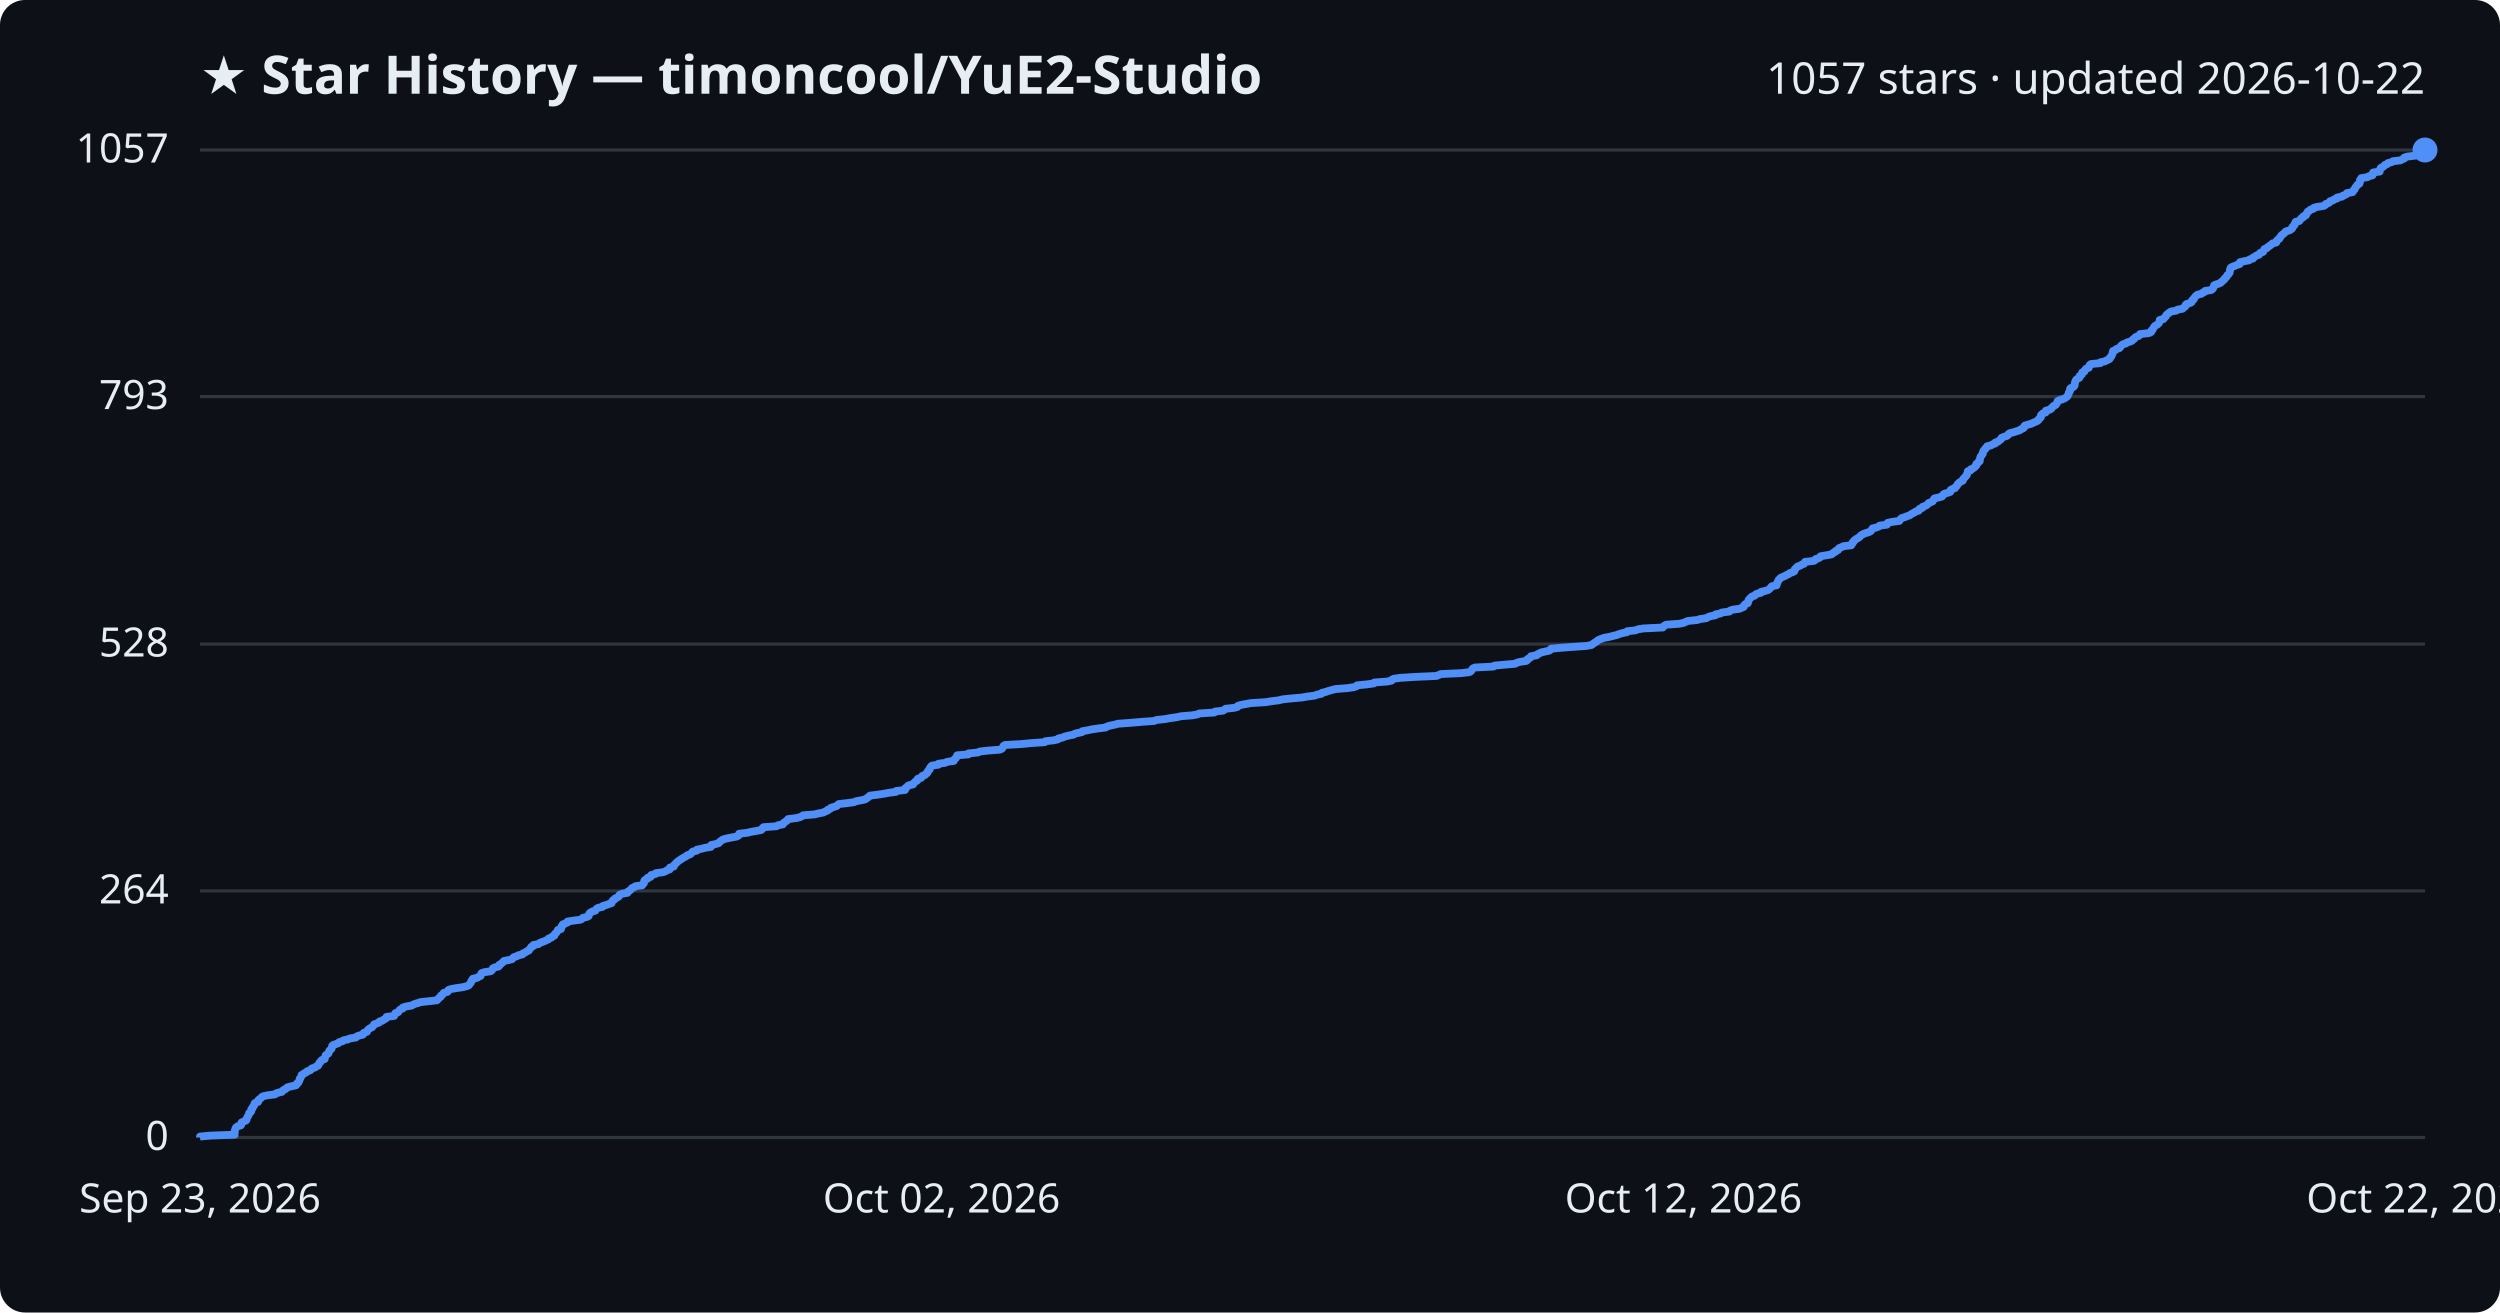
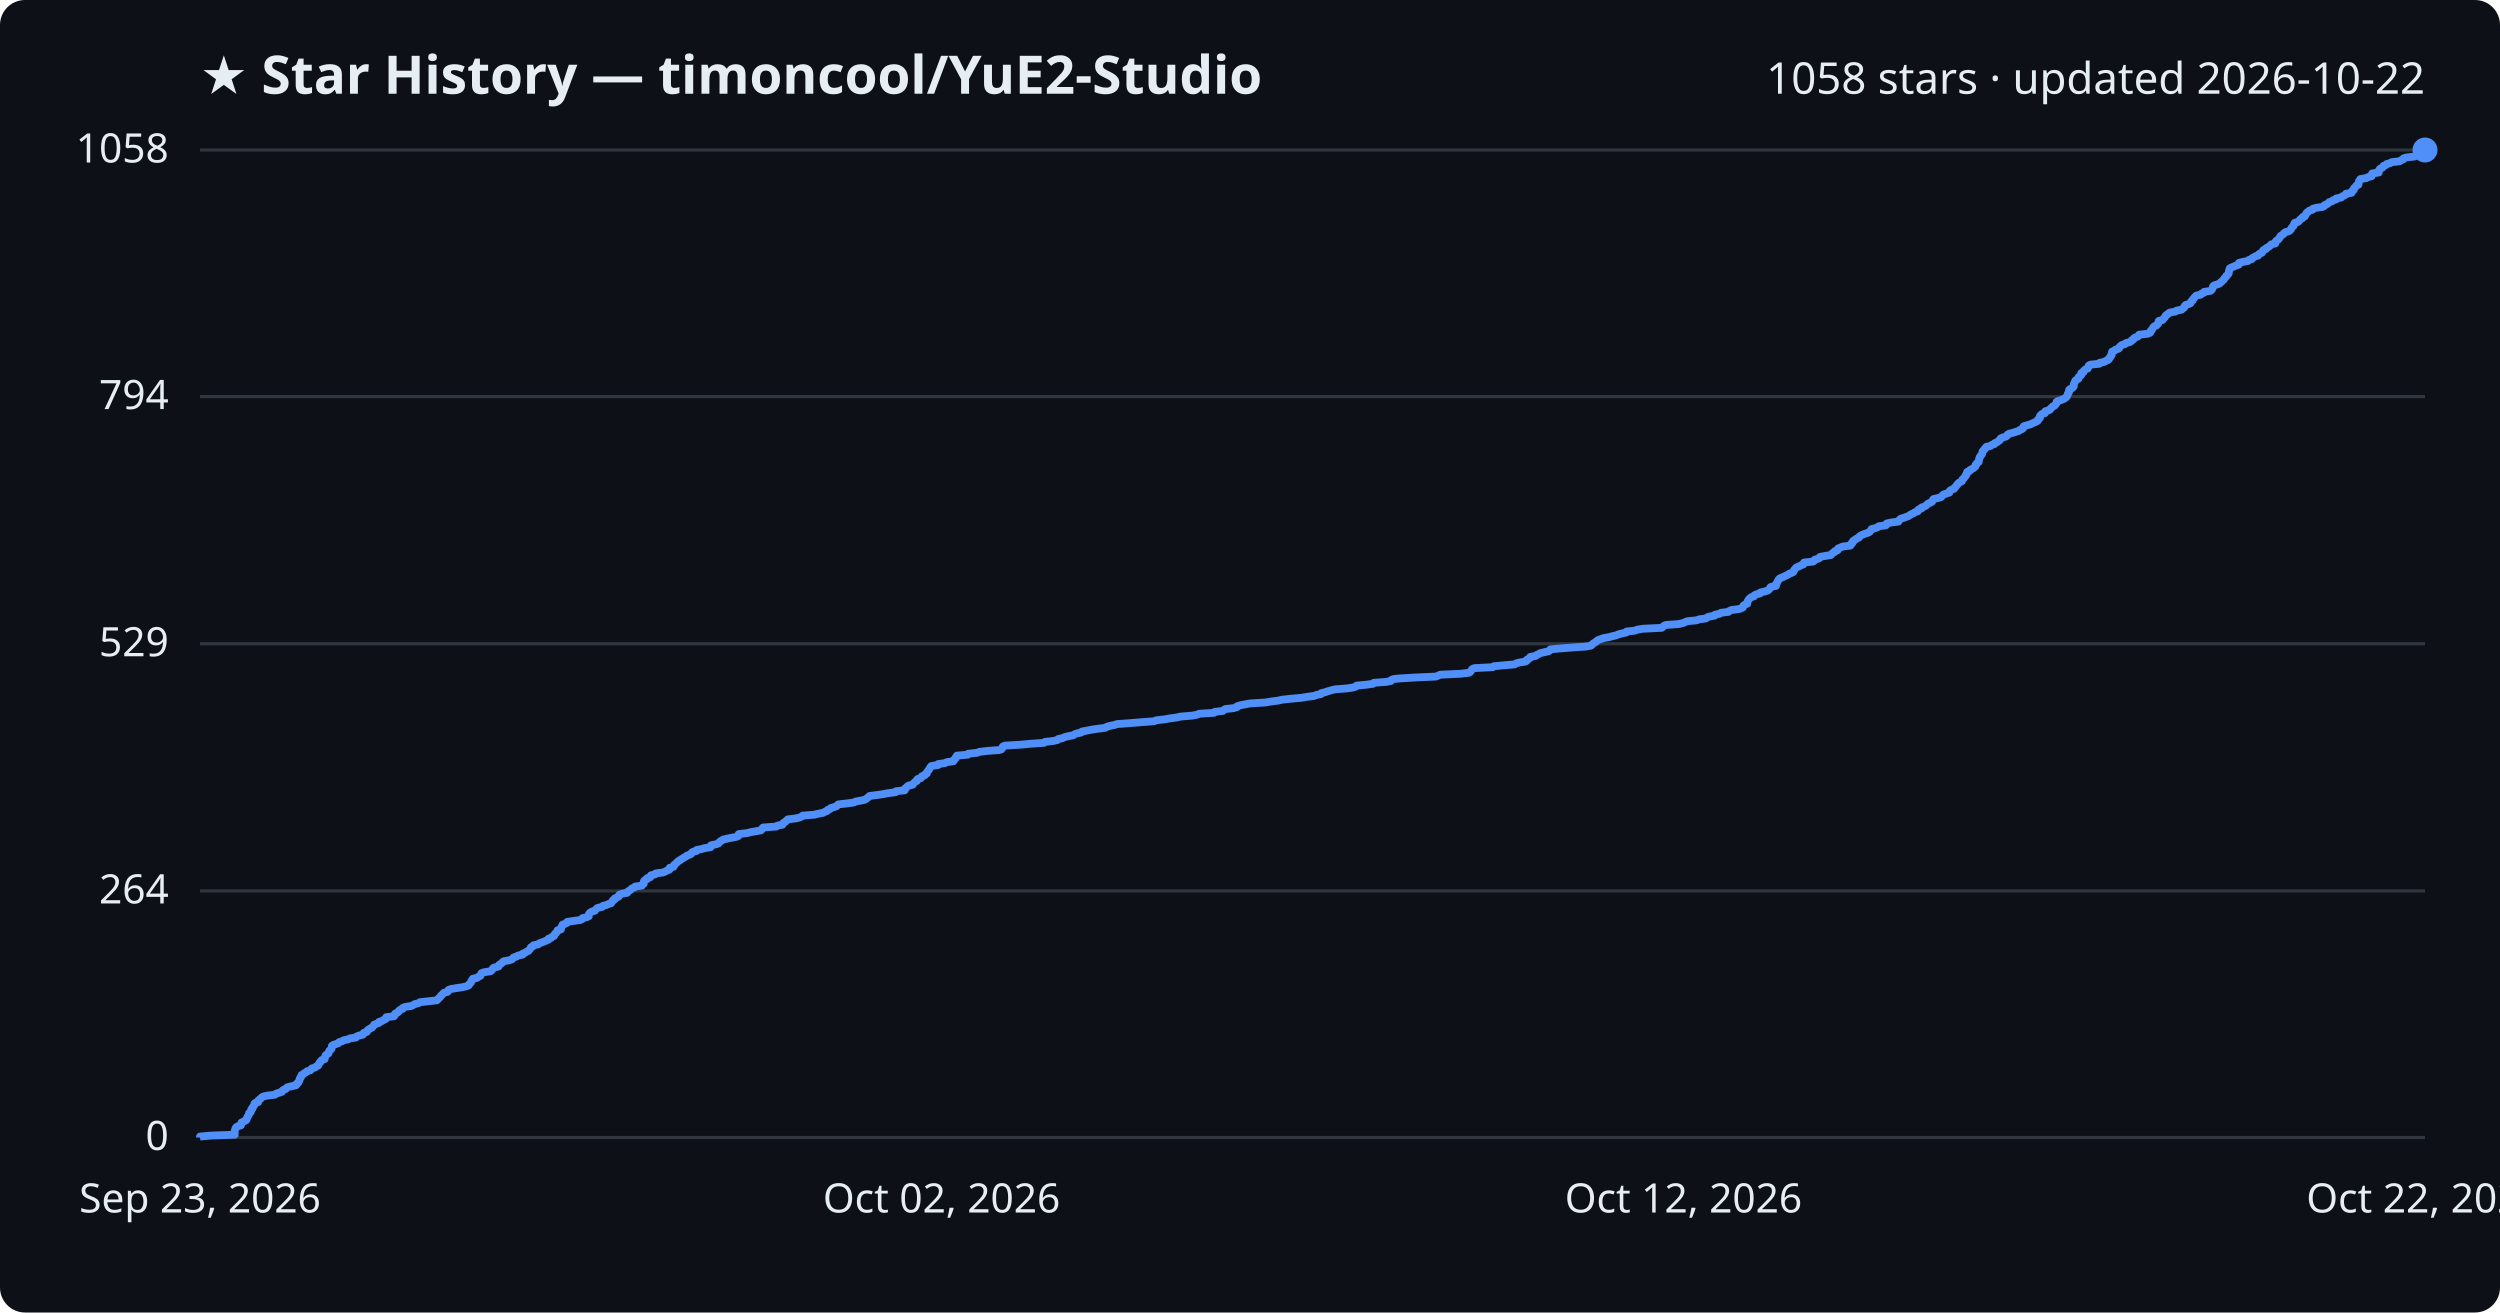
<svg xmlns="http://www.w3.org/2000/svg" viewBox="0 0 800 420" font-family="Segoe UI, sans-serif">
  <rect width="800" height="420" fill="#0d1117" rx="8" />
  <text x="64" y="30" fill="#e6edf3" font-size="17" font-weight="700">★ Star History — timoncool/YuE2-Studio</text>
-   <text x="776" y="30" fill="#e6edf3" font-size="14" text-anchor="end">1057 stars · updated 2026-10-22</text>
+   <text x="776" y="30" fill="#e6edf3" font-size="14" text-anchor="end">1058 stars · updated 2026-10-22</text>
  <line x1="64" y1="364.0" x2="776" y2="364.0" stroke="#30363d" stroke-width="1" />
  <text x="54" y="368.0" fill="#e6edf3" font-size="13" text-anchor="end">0</text>
  <line x1="64" y1="285.1" x2="776" y2="285.1" stroke="#30363d" stroke-width="1" />
  <text x="54" y="289.1" fill="#e6edf3" font-size="13" text-anchor="end">264</text>
-   <line x1="64" y1="206.1" x2="776" y2="206.1" stroke="#30363d" stroke-width="1" />
-   <text x="54" y="210.1" fill="#e6edf3" font-size="13" text-anchor="end">528</text>
+   <line x1="64" y1="206.0" x2="776" y2="206.0" stroke="#30363d" stroke-width="1" />
+   <text x="54" y="210.0" fill="#e6edf3" font-size="13" text-anchor="end">529</text>
  <line x1="64" y1="126.9" x2="776" y2="126.9" stroke="#30363d" stroke-width="1" />
-   <text x="54" y="130.9" fill="#e6edf3" font-size="13" text-anchor="end">793</text>
+   <text x="54" y="130.9" fill="#e6edf3" font-size="13" text-anchor="end">794</text>
  <line x1="64" y1="48.0" x2="776" y2="48.0" stroke="#30363d" stroke-width="1" />
-   <text x="54" y="52.0" fill="#e6edf3" font-size="13" text-anchor="end">1057</text>
-   <path d="M64.0,364.0 L64.0,363.7 L67.2,363.4 L75.1,363.1 L75.1,362.8 L75.1,362.5 L75.1,362.2 L75.1,361.9 L75.2,361.6 L75.3,361.3 L75.4,361.0 L75.6,360.7 L76.1,360.4 L77.1,360.1 L77.2,359.8 L77.2,359.5 L77.3,359.2 L77.9,358.9 L78.7,358.6 L78.9,358.3 L78.9,358.0 L79.1,357.7 L79.2,357.4 L79.4,357.1 L79.6,356.8 L79.7,356.5 L79.7,356.2 L80.2,355.9 L80.4,355.6 L80.4,355.3 L80.4,355.0 L80.8,354.7 L80.8,354.4 L81.0,354.1 L81.3,353.8 L81.4,353.5 L81.4,353.2 L81.7,352.9 L82.6,352.6 L82.7,352.3 L82.7,352.0 L83.1,351.7 L83.5,351.4 L83.7,351.1 L84.2,350.8 L85.6,350.5 L88.0,350.2 L88.3,349.9 L89.2,349.6 L90.2,349.4 L90.4,349.1 L90.7,348.8 L91.4,348.5 L91.6,348.2 L92.1,347.9 L93.3,347.6 L94.7,347.3 L95.0,347.0 L95.0,346.7 L95.5,346.4 L95.6,346.1 L95.8,345.8 L95.9,345.5 L95.9,345.2 L96.2,344.9 L96.3,344.6 L96.5,344.3 L96.5,344.0 L97.1,343.7 L97.4,343.4 L98.1,343.1 L98.3,342.8 L99.3,342.5 L99.5,342.2 L99.8,341.9 L100.8,341.6 L101.1,341.3 L101.8,341.0 L101.9,340.7 L102.1,340.4 L102.2,340.1 L102.6,339.8 L102.7,339.5 L103.0,339.2 L103.9,338.9 L103.9,338.6 L104.0,338.3 L104.2,338.0 L104.2,337.7 L104.6,337.4 L105.1,337.1 L105.2,336.8 L105.3,336.5 L105.4,336.2 L105.8,335.9 L106.1,335.6 L106.2,335.3 L106.2,335.0 L106.3,334.7 L106.6,334.4 L107.5,334.1 L108.3,333.8 L108.5,333.5 L109.6,333.2 L109.9,332.9 L111.4,332.6 L111.9,332.3 L113.9,332.0 L114.1,331.7 L114.8,331.4 L116.1,331.1 L116.3,330.8 L116.4,330.5 L117.4,330.2 L117.5,329.9 L117.7,329.6 L118.0,329.3 L118.5,329.0 L119.1,328.7 L119.3,328.4 L119.6,328.1 L119.7,327.8 L120.6,327.5 L121.3,327.2 L121.4,326.9 L122.4,326.6 L122.7,326.3 L123.4,326.0 L123.6,325.7 L123.7,325.4 L126.1,325.1 L126.3,324.8 L126.4,324.5 L126.5,324.2 L127.4,323.9 L127.6,323.6 L127.8,323.3 L128.1,323.0 L128.9,322.7 L128.9,322.4 L129.8,322.1 L131.7,321.8 L132.2,321.5 L132.9,321.2 L134.0,320.9 L134.4,320.7 L137.1,320.4 L139.8,320.1 L140.1,319.8 L140.3,319.5 L140.7,319.2 L141.1,318.9 L141.1,318.6 L141.6,318.3 L141.8,318.0 L142.0,317.7 L143.2,317.4 L143.4,317.1 L143.5,316.8 L144.3,316.5 L146.0,316.2 L148.1,315.9 L149.3,315.6 L150.0,315.3 L150.2,315.0 L150.5,314.7 L150.7,314.4 L150.8,314.1 L150.9,313.8 L151.3,313.5 L151.3,313.2 L152.7,312.9 L153.1,312.6 L153.8,312.3 L153.8,312.0 L154.0,311.7 L154.1,311.4 L155.0,311.1 L157.0,310.8 L157.4,310.5 L157.6,310.2 L157.7,309.9 L158.2,309.6 L159.5,309.3 L159.8,309.0 L159.8,308.7 L160.4,308.4 L160.7,308.1 L161.0,307.8 L161.3,307.5 L162.9,307.2 L163.9,306.9 L164.1,306.6 L164.4,306.3 L165.4,306.0 L165.8,305.7 L167.2,305.4 L167.3,305.1 L168.1,304.8 L168.4,304.5 L169.2,304.2 L169.3,303.9 L169.6,303.6 L169.9,303.3 L170.0,303.0 L170.7,302.7 L170.7,302.4 L172.3,302.1 L172.6,301.8 L173.3,301.5 L174.2,301.2 L174.8,300.9 L175.5,300.6 L175.6,300.3 L176.5,300.0 L176.7,299.7 L177.4,299.4 L177.4,299.1 L177.6,298.8 L178.0,298.5 L178.2,298.2 L178.4,297.9 L178.5,297.6 L179.5,297.3 L179.6,297.0 L179.7,296.7 L179.7,296.4 L180.1,296.1 L180.1,295.8 L180.9,295.5 L181.6,295.2 L181.6,294.9 L183.5,294.6 L185.8,294.3 L186.3,294.0 L186.5,293.7 L187.9,293.4 L188.4,293.1 L188.4,292.8 L188.5,292.5 L188.7,292.2 L189.0,292.0 L189.5,291.7 L190.5,291.4 L190.7,291.1 L190.9,290.8 L191.4,290.5 L192.8,290.2 L192.9,289.9 L194.0,289.6 L194.8,289.3 L195.7,289.0 L195.7,288.7 L196.0,288.4 L196.1,288.1 L196.7,287.8 L196.8,287.5 L197.5,287.2 L198.0,286.9 L198.1,286.6 L198.3,286.3 L199.1,286.0 L200.8,285.7 L200.8,285.4 L201.3,285.1 L201.7,284.8 L202.0,284.5 L202.2,284.2 L203.0,283.9 L203.3,283.6 L205.5,283.3 L205.6,283.0 L206.0,282.7 L206.1,282.4 L206.1,282.1 L206.2,281.8 L206.5,281.5 L207.2,281.2 L207.2,280.9 L208.2,280.6 L208.2,280.3 L208.4,280.0 L209.7,279.7 L209.9,279.4 L212.2,279.1 L213.0,278.8 L213.4,278.5 L214.3,278.2 L214.3,277.9 L214.4,277.6 L215.6,277.3 L215.7,277.0 L215.8,276.7 L216.2,276.4 L216.4,276.1 L216.8,275.8 L217.1,275.5 L217.6,275.2 L218.0,274.9 L218.5,274.6 L219.0,274.3 L219.6,274.0 L219.9,273.7 L220.8,273.4 L221.2,273.1 L221.4,272.8 L221.7,272.5 L223.0,272.2 L223.0,271.9 L224.5,271.6 L225.6,271.3 L227.5,271.0 L227.6,270.7 L227.6,270.4 L229.0,270.1 L230.0,269.8 L230.2,269.5 L230.5,269.2 L231.0,268.9 L231.4,268.6 L232.6,268.3 L234.1,268.0 L235.7,267.7 L236.3,267.4 L236.4,267.1 L236.5,266.8 L239.1,266.5 L240.3,266.2 L242.0,265.9 L243.6,265.6 L243.9,265.3 L244.0,265.0 L244.3,264.7 L248.5,264.4 L248.9,264.1 L250.5,263.8 L250.6,263.5 L250.8,263.3 L251.3,263.0 L251.6,262.7 L252.1,262.4 L252.2,262.1 L254.7,261.8 L256.0,261.5 L256.6,261.2 L257.0,260.9 L260.7,260.6 L261.9,260.3 L263.5,260.0 L264.0,259.7 L264.8,259.4 L264.9,259.1 L265.7,258.8 L265.9,258.5 L266.9,258.2 L267.8,257.9 L268.0,257.6 L268.4,257.3 L271.1,257.0 L273.3,256.7 L273.9,256.4 L275.5,256.1 L276.9,255.8 L277.3,255.5 L277.7,255.2 L278.1,254.9 L278.4,254.6 L280.8,254.3 L282.8,254.0 L284.4,253.7 L286.7,253.4 L286.8,253.1 L289.6,252.8 L289.7,252.5 L289.7,252.2 L290.2,251.9 L290.4,251.6 L290.8,251.3 L292.2,251.0 L292.3,250.7 L292.6,250.4 L292.9,250.1 L293.5,249.8 L293.5,249.5 L293.7,249.2 L294.8,248.9 L294.9,248.6 L295.1,248.3 L296.0,248.0 L296.2,247.7 L296.7,247.4 L296.7,247.1 L297.0,246.8 L297.1,246.5 L297.5,246.2 L297.5,245.9 L297.7,245.6 L297.9,245.3 L298.2,245.0 L300.3,244.7 L300.3,244.4 L302.5,244.1 L303.0,243.8 L305.2,243.5 L305.2,243.2 L305.5,242.9 L305.9,242.6 L306.0,242.3 L306.2,242.0 L306.3,241.7 L309.9,241.4 L309.9,241.1 L312.9,240.8 L313.5,240.5 L316.0,240.2 L319.9,239.9 L320.6,239.6 L320.8,239.3 L321.0,239.0 L321.1,238.7 L321.6,238.4 L326.8,238.1 L329.9,237.8 L334.3,237.5 L334.5,237.2 L337.2,236.9 L338.5,236.6 L338.7,236.3 L340.1,236.0 L340.7,235.7 L341.9,235.4 L343.5,235.1 L343.9,234.8 L344.7,234.6 L346.2,234.3 L346.3,234.0 L348.0,233.7 L349.4,233.4 L351.4,233.1 L353.8,232.8 L354.2,232.5 L355.2,232.2 L356.7,231.9 L357.7,231.6 L361.8,231.3 L365.3,231.0 L369.4,230.7 L370.1,230.4 L372.8,230.1 L374.5,229.8 L376.6,229.5 L377.9,229.2 L381.6,228.9 L383.2,228.6 L383.8,228.3 L388.6,228.0 L388.8,227.7 L391.4,227.4 L391.8,227.1 L392.2,226.8 L395.0,226.5 L396.0,226.2 L396.1,225.9 L397.0,225.6 L398.6,225.3 L400.2,225.0 L405.0,224.7 L406.8,224.4 L409.2,224.1 L410.4,223.8 L413.2,223.5 L416.6,223.2 L418.3,222.9 L420.7,222.6 L421.4,222.3 L422.9,222.0 L423.0,221.7 L424.3,221.4 L425.1,221.1 L426.2,220.8 L427.3,220.5 L431.2,220.2 L433.2,219.9 L434.1,219.6 L434.3,219.3 L437.4,219.0 L439.6,218.7 L439.8,218.4 L443.8,218.1 L445.3,217.8 L445.4,217.5 L446.0,217.2 L448.1,216.9 L453.0,216.6 L459.7,216.3 L460.4,216.0 L461.1,215.7 L467.6,215.4 L470.2,215.1 L470.7,214.8 L470.9,214.5 L471.1,214.2 L471.3,213.9 L472.0,213.6 L477.9,213.3 L478.2,213.0 L481.4,212.7 L484.9,212.4 L485.3,212.1 L486.4,211.8 L488.4,211.5 L488.8,211.2 L488.8,210.9 L489.4,210.6 L489.9,210.3 L489.9,210.0 L491.7,209.7 L491.9,209.4 L492.6,209.1 L493.1,208.8 L494.4,208.5 L495.8,208.2 L496.2,207.9 L496.3,207.6 L499.4,207.3 L503.3,207.0 L507.7,206.7 L509.3,206.4 L509.7,206.1 L509.9,205.9 L510.4,205.6 L510.9,205.3 L511.2,205.0 L511.7,204.7 L512.5,204.4 L513.3,204.1 L515.0,203.8 L516.1,203.5 L517.4,203.2 L518.1,202.9 L519.2,202.6 L520.6,202.3 L520.7,202.0 L523.4,201.7 L524.1,201.4 L525.9,201.1 L532.1,200.8 L532.3,200.5 L532.6,200.2 L533.2,199.9 L537.4,199.6 L538.8,199.3 L539.4,199.0 L540.2,198.7 L543.1,198.4 L544.0,198.1 L546.1,197.8 L546.5,197.5 L547.3,197.2 L548.9,196.9 L549.0,196.6 L550.6,196.3 L551.0,196.0 L553.4,195.7 L553.6,195.4 L554.4,195.1 L556.7,194.8 L557.3,194.5 L558.0,194.2 L558.0,193.9 L558.2,193.6 L558.5,193.3 L559.3,193.0 L559.3,192.7 L559.5,192.4 L559.5,192.1 L559.7,191.8 L560.0,191.5 L560.3,191.2 L560.6,190.9 L561.5,190.6 L561.7,190.3 L562.2,190.0 L563.5,189.7 L563.5,189.4 L564.8,189.1 L565.8,188.8 L566.2,188.5 L566.5,188.2 L566.7,187.9 L567.0,187.6 L568.5,187.3 L568.6,187.0 L568.6,186.7 L568.8,186.4 L568.9,186.1 L569.1,185.8 L569.2,185.5 L569.6,185.2 L569.8,184.9 L570.5,184.6 L571.2,184.3 L571.7,184.0 L572.4,183.7 L572.7,183.4 L573.6,183.1 L574.2,182.8 L574.3,182.5 L574.3,182.2 L574.6,181.9 L574.9,181.6 L575.2,181.3 L576.1,181.0 L576.5,180.7 L577.3,180.4 L577.5,180.1 L577.6,179.8 L580.4,179.5 L580.9,179.2 L581.0,178.9 L582.0,178.6 L582.5,178.3 L582.6,178.0 L584.4,177.7 L586.1,177.4 L586.4,177.2 L586.6,176.9 L587.3,176.6 L587.4,176.3 L588.2,176.0 L588.3,175.7 L588.5,175.4 L589.3,175.1 L589.8,174.8 L592.4,174.5 L592.4,174.2 L592.8,173.9 L592.8,173.6 L593.2,173.3 L593.3,173.0 L593.7,172.7 L594.1,172.4 L594.7,172.1 L595.1,171.8 L595.3,171.5 L595.7,171.2 L596.2,170.9 L597.0,170.6 L598.0,170.3 L598.6,170.0 L598.8,169.7 L599.1,169.4 L599.2,169.1 L600.4,168.8 L601.2,168.5 L601.5,168.2 L603.8,167.9 L603.8,167.6 L604.1,167.3 L605.5,167.0 L607.8,166.7 L607.9,166.4 L608.2,166.1 L608.5,165.8 L609.5,165.5 L610.2,165.2 L611.1,164.9 L611.5,164.6 L612.0,164.3 L612.6,164.0 L613.0,163.7 L614.0,163.4 L614.0,163.1 L614.3,162.8 L615.2,162.5 L615.2,162.2 L616.0,161.9 L616.6,161.6 L616.9,161.3 L617.1,161.0 L617.9,160.7 L618.5,160.4 L618.6,160.1 L618.8,159.8 L619.0,159.5 L620.3,159.2 L621.4,158.9 L621.7,158.6 L621.8,158.3 L622.2,158.0 L623.3,157.7 L624.1,157.4 L624.1,157.1 L624.2,156.8 L624.7,156.5 L625.6,156.2 L625.7,155.9 L626.1,155.6 L626.3,155.3 L626.4,155.0 L626.7,154.7 L627.0,154.4 L627.5,154.1 L628.1,153.8 L628.1,153.5 L628.3,153.2 L628.6,152.9 L628.9,152.6 L629.1,152.3 L629.4,152.0 L629.4,151.7 L629.6,151.4 L629.7,151.1 L629.7,150.8 L630.6,150.5 L630.6,150.2 L631.3,149.9 L631.8,149.6 L632.0,149.3 L632.4,149.0 L632.4,148.7 L632.4,148.5 L632.9,148.2 L633.0,147.9 L633.5,147.6 L633.5,147.3 L633.6,147.0 L633.6,146.7 L633.7,146.4 L633.8,146.1 L634.1,145.8 L634.2,145.5 L634.5,145.2 L634.5,144.9 L634.6,144.6 L634.7,144.3 L634.9,144.0 L635.3,143.7 L635.4,143.4 L635.8,143.1 L635.9,142.8 L637.2,142.5 L637.6,142.2 L638.5,141.9 L638.5,141.6 L639.4,141.3 L639.7,141.0 L640.2,140.7 L640.4,140.4 L640.5,140.1 L641.2,139.8 L642.2,139.5 L642.6,139.2 L642.7,138.9 L643.2,138.6 L644.4,138.3 L645.3,138.0 L646.3,137.7 L646.6,137.4 L647.4,137.1 L647.7,136.8 L647.7,136.5 L647.9,136.2 L648.9,135.9 L650.0,135.6 L650.6,135.3 L651.3,135.0 L652.0,134.7 L652.3,134.4 L652.4,134.1 L652.8,133.8 L653.1,133.5 L653.1,133.2 L653.1,132.9 L653.4,132.6 L653.7,132.3 L654.6,132.0 L654.7,131.7 L654.7,131.4 L655.9,131.1 L656.4,130.8 L656.5,130.5 L656.9,130.2 L657.1,129.9 L657.8,129.6 L658.0,129.3 L658.2,129.0 L658.4,128.7 L658.4,128.4 L658.9,128.1 L659.9,127.8 L660.6,127.5 L661.1,127.2 L661.5,126.9 L661.7,126.6 L661.8,126.3 L662.0,126.0 L662.0,125.7 L662.2,125.4 L662.4,125.1 L662.4,124.8 L662.4,124.5 L662.6,124.2 L663.4,123.9 L663.7,123.6 L663.9,123.3 L663.9,123.0 L663.9,122.7 L664.0,122.4 L664.1,122.1 L664.2,121.8 L664.4,121.5 L664.8,121.2 L665.4,120.9 L665.5,120.6 L665.5,120.3 L666.0,120.0 L666.2,119.8 L666.3,119.5 L666.3,119.2 L667.0,118.9 L667.0,118.6 L667.3,118.3 L667.5,118.0 L668.4,117.7 L668.5,117.4 L668.6,117.1 L668.7,116.8 L669.1,116.5 L672.1,116.2 L672.2,115.9 L673.7,115.6 L674.1,115.3 L674.9,115.0 L675.2,114.7 L675.2,114.4 L675.6,114.1 L675.7,113.8 L675.9,113.5 L676.0,113.2 L676.0,112.9 L676.1,112.6 L676.2,112.3 L677.0,112.0 L677.2,111.7 L678.2,111.4 L678.5,111.1 L678.6,110.8 L678.9,110.5 L679.3,110.2 L680.3,109.9 L680.6,109.6 L681.7,109.3 L682.3,109.0 L682.4,108.7 L683.0,108.4 L683.1,108.1 L683.5,107.8 L684.4,107.5 L684.7,107.2 L684.8,106.9 L687.6,106.6 L688.3,106.3 L688.5,106.0 L688.5,105.7 L688.9,105.4 L689.0,105.1 L689.2,104.8 L689.4,104.5 L689.7,104.2 L690.3,103.9 L690.6,103.6 L690.9,103.3 L691.0,103.0 L691.1,102.7 L691.1,102.4 L692.3,102.1 L692.5,101.8 L692.8,101.5 L693.1,101.2 L693.2,100.9 L693.4,100.6 L693.9,100.3 L694.2,100.0 L694.7,99.7 L696.4,99.4 L696.8,99.1 L698.4,98.8 L698.7,98.5 L699.1,98.2 L699.4,97.9 L699.4,97.6 L699.7,97.3 L700.7,97.0 L701.3,96.7 L701.4,96.4 L701.5,96.1 L702.0,95.8 L702.0,95.5 L702.3,95.2 L702.5,94.9 L702.8,94.6 L703.2,94.3 L704.5,94.0 L704.8,93.7 L705.5,93.4 L705.6,93.1 L707.6,92.8 L708.0,92.5 L708.2,92.2 L708.3,91.9 L708.5,91.6 L708.5,91.3 L708.9,91.1 L709.9,90.8 L710.6,90.5 L710.8,90.2 L711.3,89.9 L711.5,89.6 L711.9,89.3 L712.0,89.0 L712.4,88.7 L712.6,88.4 L712.7,88.1 L713.1,87.8 L713.3,87.5 L713.5,87.2 L713.5,86.9 L713.6,86.6 L713.6,86.3 L713.8,86.0 L713.8,85.7 L714.3,85.4 L715.1,85.1 L715.8,84.8 L716.7,84.5 L716.8,84.2 L716.8,83.9 L718.1,83.6 L719.7,83.3 L719.9,83.0 L721.0,82.7 L721.0,82.4 L721.6,82.1 L722.0,81.8 L722.9,81.5 L723.0,81.2 L723.3,80.9 L724.2,80.6 L724.3,80.3 L724.5,80.0 L724.6,79.7 L725.4,79.4 L725.6,79.1 L726.1,78.8 L726.5,78.5 L726.9,78.2 L727.2,77.9 L728.4,77.6 L728.4,77.3 L728.6,77.0 L728.9,76.7 L729.4,76.4 L729.5,76.1 L729.8,75.8 L729.9,75.5 L730.2,75.2 L730.6,74.9 L731.0,74.6 L731.2,74.3 L731.6,74.0 L732.7,73.7 L733.1,73.4 L733.5,73.1 L733.5,72.8 L733.7,72.5 L734.1,72.2 L734.3,71.9 L734.3,71.6 L734.6,71.3 L734.6,71.0 L735.8,70.7 L736.0,70.4 L736.2,70.1 L736.5,69.8 L737.1,69.5 L737.1,69.2 L737.9,68.9 L737.9,68.6 L738.2,68.3 L738.3,68.0 L738.5,67.7 L739.1,67.4 L739.3,67.1 L740.3,66.8 L740.4,66.5 L741.5,66.2 L743.6,65.9 L744.1,65.6 L744.2,65.3 L745.1,65.0 L745.5,64.7 L745.6,64.4 L746.6,64.1 L746.9,63.8 L747.9,63.5 L747.9,63.2 L749.5,62.9 L749.7,62.6 L750.4,62.4 L750.9,62.1 L751.0,61.8 L752.8,61.5 L753.0,61.2 L753.1,60.9 L753.5,60.6 L753.6,60.3 L753.7,60.0 L754.0,59.7 L754.2,59.4 L754.4,59.1 L755.0,58.8 L755.1,58.5 L755.2,58.2 L755.2,57.9 L755.2,57.6 L755.6,57.3 L755.6,57.0 L757.6,56.7 L758.0,56.4 L759.2,56.1 L759.3,55.8 L759.3,55.5 L759.4,55.2 L761.5,54.9 L761.5,54.6 L761.6,54.3 L761.7,54.0 L761.9,53.7 L762.6,53.4 L762.9,53.1 L763.1,52.8 L763.9,52.5 L764.1,52.2 L765.3,51.9 L765.7,51.6 L768.2,51.3 L768.7,51.0 L769.4,50.7 L769.4,50.4 L770.4,50.1 L772.9,49.8 L773.7,49.5 L774.4,49.2 L775.2,48.9 L775.4,48.6 L776.0,48.3 L776.0,48.0 L776.0,48.0" fill="none" stroke="#4f8ff7" stroke-width="2.5" stroke-linejoin="round" />
+   <text x="54" y="52.0" fill="#e6edf3" font-size="13" text-anchor="end">1058</text>
+   <path d="M64.0,364.0 L64.0,363.7 L67.2,363.4 L75.1,363.1 L75.1,362.8 L75.1,362.5 L75.1,362.2 L75.1,361.9 L75.2,361.6 L75.3,361.3 L75.4,361.0 L75.6,360.7 L76.1,360.4 L77.1,360.1 L77.2,359.8 L77.2,359.5 L77.3,359.2 L77.9,358.9 L78.6,358.6 L78.9,358.3 L78.9,358.0 L79.1,357.7 L79.2,357.4 L79.4,357.1 L79.6,356.8 L79.7,356.5 L79.7,356.2 L80.2,355.9 L80.3,355.6 L80.4,355.3 L80.4,355.0 L80.8,354.7 L80.8,354.4 L81.0,354.1 L81.3,353.8 L81.4,353.5 L81.4,353.2 L81.7,352.9 L82.6,352.7 L82.7,352.4 L82.7,352.1 L83.1,351.8 L83.5,351.5 L83.7,351.2 L84.2,350.9 L85.5,350.6 L88.0,350.3 L88.3,350.0 L89.2,349.7 L90.2,349.4 L90.3,349.1 L90.6,348.8 L91.4,348.5 L91.6,348.2 L92.0,347.9 L93.3,347.6 L94.7,347.3 L95.0,347.0 L95.0,346.7 L95.5,346.4 L95.6,346.1 L95.8,345.8 L95.8,345.5 L95.9,345.2 L96.2,344.9 L96.2,344.6 L96.5,344.3 L96.5,344.0 L97.1,343.7 L97.4,343.4 L98.0,343.1 L98.3,342.8 L99.3,342.5 L99.5,342.2 L99.8,341.9 L100.8,341.6 L101.1,341.3 L101.8,341.0 L101.9,340.7 L102.1,340.4 L102.2,340.1 L102.6,339.8 L102.7,339.5 L103.0,339.2 L103.9,338.9 L103.9,338.6 L104.0,338.3 L104.1,338.0 L104.2,337.7 L104.6,337.4 L105.1,337.1 L105.2,336.8 L105.3,336.5 L105.4,336.2 L105.8,335.9 L106.1,335.6 L106.1,335.3 L106.2,335.0 L106.2,334.7 L106.6,334.4 L107.5,334.1 L108.3,333.8 L108.5,333.5 L109.5,333.2 L109.9,332.9 L111.4,332.6 L111.9,332.3 L113.9,332.0 L114.1,331.7 L114.8,331.4 L116.1,331.1 L116.3,330.8 L116.4,330.5 L117.4,330.2 L117.5,330.0 L117.6,329.7 L118.0,329.4 L118.5,329.1 L119.1,328.8 L119.3,328.5 L119.6,328.2 L119.7,327.9 L120.5,327.6 L121.3,327.3 L121.3,327.0 L122.3,326.7 L122.7,326.4 L123.4,326.1 L123.6,325.8 L123.6,325.5 L126.1,325.2 L126.3,324.9 L126.3,324.6 L126.5,324.3 L127.3,324.0 L127.6,323.7 L127.7,323.4 L128.1,323.1 L128.9,322.8 L128.9,322.5 L129.7,322.2 L131.7,321.9 L132.2,321.6 L132.8,321.3 L134.0,321.0 L134.4,320.7 L137.1,320.4 L139.8,320.1 L140.1,319.8 L140.3,319.5 L140.7,319.2 L141.0,318.9 L141.1,318.6 L141.5,318.3 L141.8,318.0 L142.0,317.7 L143.2,317.4 L143.4,317.1 L143.5,316.8 L144.2,316.5 L146.0,316.2 L148.0,315.9 L149.3,315.6 L150.0,315.3 L150.1,315.0 L150.4,314.7 L150.7,314.4 L150.8,314.1 L150.9,313.8 L151.3,313.5 L151.3,313.2 L152.7,312.9 L153.0,312.6 L153.7,312.3 L153.8,312.0 L154.0,311.7 L154.1,311.4 L155.0,311.1 L157.0,310.8 L157.3,310.5 L157.6,310.2 L157.7,309.9 L158.1,309.6 L159.5,309.3 L159.7,309.0 L159.8,308.7 L160.3,308.4 L160.7,308.1 L160.9,307.8 L161.2,307.6 L162.9,307.3 L163.8,307.0 L164.1,306.7 L164.3,306.4 L165.3,306.1 L165.7,305.8 L167.2,305.5 L167.2,305.2 L168.0,304.9 L168.4,304.6 L169.1,304.3 L169.3,304.0 L169.6,303.7 L169.8,303.4 L169.9,303.1 L170.6,302.8 L170.7,302.5 L172.2,302.2 L172.5,301.9 L173.3,301.6 L174.1,301.3 L174.8,301.0 L175.5,300.7 L175.5,300.4 L176.4,300.1 L176.6,299.8 L177.3,299.5 L177.4,299.2 L177.5,298.9 L177.9,298.6 L178.1,298.3 L178.4,298.0 L178.4,297.7 L179.5,297.4 L179.5,297.1 L179.6,296.8 L179.7,296.5 L180.0,296.2 L180.0,295.9 L180.8,295.6 L181.5,295.3 L181.5,295.0 L183.5,294.7 L185.7,294.4 L186.3,294.1 L186.4,293.8 L187.8,293.5 L188.4,293.2 L188.4,292.9 L188.4,292.6 L188.6,292.3 L188.9,292.0 L189.4,291.7 L190.4,291.4 L190.6,291.1 L190.9,290.8 L191.3,290.5 L192.7,290.2 L192.9,289.9 L194.0,289.6 L194.7,289.3 L195.6,289.0 L195.7,288.7 L196.0,288.4 L196.1,288.1 L196.7,287.8 L196.7,287.5 L197.4,287.2 L198.0,286.9 L198.0,286.6 L198.2,286.3 L199.0,286.0 L200.7,285.7 L200.8,285.4 L201.2,285.1 L201.6,284.9 L201.9,284.6 L202.2,284.3 L203.0,284.0 L203.2,283.7 L205.4,283.4 L205.5,283.1 L206.0,282.8 L206.0,282.5 L206.0,282.2 L206.1,281.9 L206.4,281.6 L207.1,281.3 L207.1,281.0 L208.1,280.7 L208.2,280.4 L208.3,280.1 L209.6,279.8 L209.8,279.5 L212.1,279.2 L212.9,278.9 L213.4,278.6 L214.2,278.3 L214.2,278.0 L214.3,277.7 L215.5,277.4 L215.7,277.1 L215.7,276.8 L216.1,276.5 L216.4,276.2 L216.7,275.9 L217.0,275.6 L217.6,275.3 L217.9,275.0 L218.5,274.7 L218.9,274.4 L219.5,274.1 L219.8,273.8 L220.7,273.5 L221.2,273.2 L221.3,272.9 L221.7,272.6 L222.9,272.3 L222.9,272.0 L224.5,271.7 L225.5,271.4 L227.4,271.1 L227.5,270.8 L227.5,270.5 L229.0,270.2 L229.9,269.9 L230.1,269.6 L230.4,269.3 L230.9,269.0 L231.3,268.7 L232.5,268.4 L234.0,268.1 L235.6,267.8 L236.3,267.5 L236.3,267.2 L236.4,266.9 L239.0,266.6 L240.2,266.3 L241.9,266.0 L243.5,265.7 L243.8,265.4 L243.9,265.1 L244.2,264.8 L248.4,264.5 L248.8,264.2 L250.4,263.9 L250.5,263.6 L250.7,263.3 L251.3,263.0 L251.5,262.7 L252.0,262.4 L252.1,262.2 L254.6,261.9 L255.9,261.6 L256.5,261.3 L256.9,261.0 L260.6,260.7 L261.8,260.4 L263.4,260.1 L263.9,259.8 L264.7,259.5 L264.8,259.2 L265.6,258.9 L265.8,258.6 L266.8,258.3 L267.7,258.0 L267.9,257.7 L268.3,257.4 L271.0,257.1 L273.2,256.8 L273.8,256.5 L275.4,256.2 L276.8,255.9 L277.2,255.6 L277.6,255.3 L278.0,255.0 L278.3,254.7 L280.7,254.4 L282.7,254.1 L284.3,253.8 L286.6,253.5 L286.7,253.2 L289.5,252.9 L289.6,252.6 L289.6,252.3 L290.1,252.0 L290.3,251.7 L290.7,251.4 L292.1,251.1 L292.2,250.8 L292.5,250.5 L292.8,250.2 L293.4,249.9 L293.4,249.6 L293.6,249.3 L294.7,249.0 L294.8,248.7 L295.0,248.4 L295.9,248.1 L296.0,247.8 L296.6,247.5 L296.6,247.2 L296.8,246.9 L297.0,246.6 L297.3,246.3 L297.4,246.0 L297.6,245.7 L297.8,245.4 L298.1,245.1 L300.2,244.8 L300.2,244.5 L302.4,244.2 L302.9,243.9 L305.1,243.6 L305.1,243.3 L305.4,243.0 L305.8,242.7 L305.8,242.4 L306.1,242.1 L306.2,241.8 L309.7,241.5 L309.8,241.2 L312.7,240.9 L313.4,240.6 L315.9,240.3 L319.8,240.0 L320.4,239.8 L320.7,239.5 L320.8,239.2 L320.9,238.9 L321.5,238.6 L326.6,238.3 L329.8,238.0 L334.1,237.7 L334.4,237.4 L337.1,237.1 L338.4,236.8 L338.6,236.5 L340.0,236.2 L340.6,235.9 L341.8,235.6 L343.4,235.3 L343.8,235.0 L344.6,234.7 L346.0,234.4 L346.2,234.1 L347.8,233.8 L349.3,233.5 L351.3,233.2 L353.7,232.9 L354.1,232.6 L355.1,232.3 L356.6,232.0 L357.5,231.7 L361.7,231.4 L365.2,231.1 L369.3,230.8 L370.0,230.5 L372.6,230.2 L374.3,229.9 L376.5,229.6 L377.8,229.3 L381.5,229.0 L383.1,228.7 L383.7,228.4 L388.5,228.1 L388.7,227.8 L391.3,227.5 L391.6,227.2 L392.1,226.9 L394.8,226.6 L395.8,226.3 L395.9,226.0 L396.9,225.7 L398.4,225.4 L400.0,225.1 L404.9,224.8 L406.7,224.5 L409.0,224.2 L410.3,223.9 L413.1,223.6 L416.4,223.3 L418.2,223.0 L420.5,222.7 L421.2,222.4 L422.7,222.1 L422.8,221.8 L424.1,221.5 L424.9,221.2 L426.0,220.9 L427.1,220.6 L431.0,220.3 L433.0,220.0 L433.9,219.7 L434.1,219.4 L437.3,219.1 L439.4,218.8 L439.6,218.5 L443.6,218.2 L445.1,217.9 L445.2,217.6 L445.9,217.3 L447.9,217.1 L452.8,216.8 L459.5,216.5 L460.2,216.2 L460.9,215.9 L467.4,215.6 L470.0,215.3 L470.5,215.0 L470.7,214.7 L470.9,214.4 L471.1,214.1 L471.8,213.8 L477.7,213.5 L478.0,213.2 L481.2,212.9 L484.7,212.6 L485.1,212.3 L486.2,212.0 L488.2,211.7 L488.6,211.4 L488.6,211.1 L489.2,210.8 L489.7,210.5 L489.7,210.2 L491.4,209.9 L491.7,209.6 L492.4,209.3 L492.9,209.0 L494.2,208.7 L495.6,208.4 L496.0,208.1 L496.1,207.8 L499.2,207.5 L503.1,207.2 L507.5,206.9 L509.1,206.6 L509.5,206.3 L509.7,206.0 L510.2,205.7 L510.7,205.4 L511.0,205.1 L511.4,204.8 L512.3,204.5 L513.1,204.2 L514.8,203.9 L515.9,203.6 L517.2,203.3 L517.9,203.0 L519.0,202.7 L520.4,202.4 L520.5,202.1 L523.2,201.8 L523.9,201.5 L525.7,201.2 L531.8,200.9 L532.1,200.6 L532.4,200.3 L533.0,200.0 L537.1,199.7 L538.5,199.4 L539.2,199.1 L539.9,198.8 L542.9,198.5 L543.7,198.2 L545.9,197.9 L546.2,197.6 L547.0,197.3 L548.7,197.0 L548.8,196.7 L550.3,196.4 L550.7,196.1 L553.1,195.8 L553.4,195.5 L554.1,195.2 L556.5,194.9 L557.1,194.7 L557.7,194.4 L557.8,194.1 L557.9,193.8 L558.3,193.5 L559.1,193.2 L559.1,192.9 L559.2,192.6 L559.3,192.3 L559.5,192.0 L559.7,191.7 L560.0,191.4 L560.4,191.1 L561.3,190.8 L561.4,190.5 L562.0,190.2 L563.2,189.9 L563.3,189.6 L564.6,189.3 L565.6,189.0 L566.0,188.7 L566.3,188.4 L566.4,188.1 L566.7,187.8 L568.3,187.5 L568.3,187.2 L568.3,186.9 L568.6,186.6 L568.7,186.3 L568.9,186.0 L569.0,185.7 L569.3,185.4 L569.5,185.1 L570.2,184.8 L570.9,184.5 L571.5,184.2 L572.2,183.9 L572.5,183.6 L573.4,183.3 L573.9,183.0 L574.0,182.7 L574.1,182.4 L574.4,182.1 L574.6,181.8 L575.0,181.5 L575.8,181.2 L576.3,180.9 L577.1,180.6 L577.3,180.3 L577.3,180.0 L580.2,179.7 L580.6,179.4 L580.7,179.1 L581.8,178.8 L582.3,178.5 L582.4,178.2 L584.1,177.9 L585.9,177.6 L586.1,177.3 L586.4,177.0 L587.0,176.7 L587.1,176.4 L588.0,176.1 L588.0,175.8 L588.2,175.5 L589.0,175.2 L589.6,174.9 L592.1,174.6 L592.1,174.3 L592.6,174.0 L592.6,173.7 L593.0,173.4 L593.0,173.1 L593.5,172.8 L593.9,172.5 L594.4,172.2 L594.9,172.0 L595.0,171.7 L595.4,171.4 L596.0,171.1 L596.8,170.8 L597.7,170.5 L598.3,170.2 L598.5,169.9 L598.8,169.6 L598.9,169.3 L600.1,169.0 L600.9,168.7 L601.2,168.4 L603.5,168.1 L603.5,167.8 L603.8,167.5 L605.2,167.2 L607.5,166.9 L607.6,166.6 L607.9,166.3 L608.2,166.0 L609.2,165.7 L610.0,165.4 L610.8,165.1 L611.2,164.8 L611.7,164.5 L612.4,164.2 L612.8,163.9 L613.7,163.6 L613.7,163.3 L614.0,163.0 L614.9,162.7 L614.9,162.4 L615.8,162.1 L616.3,161.8 L616.6,161.5 L616.9,161.2 L617.6,160.9 L618.2,160.6 L618.4,160.3 L618.5,160.0 L618.7,159.7 L620.0,159.4 L621.1,159.1 L621.4,158.8 L621.6,158.5 L622.0,158.2 L623.0,157.9 L623.8,157.6 L623.8,157.3 L624.0,157.0 L624.5,156.7 L625.3,156.4 L625.4,156.1 L625.8,155.8 L626.0,155.5 L626.2,155.2 L626.5,154.9 L626.7,154.6 L627.2,154.3 L627.8,154.0 L627.9,153.7 L628.0,153.4 L628.4,153.1 L628.6,152.8 L628.8,152.5 L629.1,152.2 L629.1,151.9 L629.4,151.6 L629.4,151.3 L629.5,151.0 L630.3,150.7 L630.4,150.4 L631.0,150.1 L631.5,149.8 L631.7,149.6 L632.1,149.3 L632.2,149.0 L632.2,148.7 L632.6,148.4 L632.7,148.1 L633.2,147.8 L633.2,147.5 L633.3,147.2 L633.3,146.9 L633.4,146.6 L633.5,146.3 L633.8,146.0 L633.9,145.7 L634.2,145.4 L634.3,145.1 L634.4,144.8 L634.4,144.5 L634.6,144.2 L635.0,143.9 L635.1,143.6 L635.5,143.3 L635.6,143.0 L637.0,142.7 L637.3,142.4 L638.2,142.1 L638.3,141.8 L639.1,141.5 L639.4,141.2 L639.9,140.9 L640.1,140.6 L640.2,140.3 L640.9,140.0 L641.9,139.7 L642.3,139.4 L642.4,139.1 L642.9,138.8 L644.1,138.5 L645.0,138.2 L646.0,137.9 L646.3,137.6 L647.1,137.3 L647.4,137.0 L647.4,136.7 L647.6,136.4 L648.6,136.1 L649.7,135.8 L650.3,135.5 L651.0,135.2 L651.7,134.9 L652.1,134.6 L652.1,134.3 L652.5,134.0 L652.8,133.7 L652.8,133.4 L652.8,133.1 L653.1,132.8 L653.4,132.5 L654.4,132.2 L654.4,131.9 L654.5,131.6 L655.6,131.3 L656.1,131.0 L656.2,130.7 L656.6,130.4 L656.8,130.1 L657.5,129.8 L657.7,129.5 L658.0,129.2 L658.1,128.9 L658.1,128.6 L658.6,128.3 L659.6,128.0 L660.3,127.7 L660.8,127.4 L661.2,127.1 L661.4,126.9 L661.5,126.6 L661.7,126.3 L661.7,126.0 L661.9,125.7 L662.1,125.4 L662.1,125.1 L662.1,124.8 L662.4,124.5 L663.1,124.2 L663.4,123.9 L663.6,123.6 L663.6,123.3 L663.6,123.0 L663.7,122.7 L663.9,122.4 L664.0,122.1 L664.1,121.8 L664.5,121.5 L665.1,121.2 L665.2,120.9 L665.2,120.6 L665.7,120.3 L666.0,120.0 L666.0,119.7 L666.0,119.4 L666.7,119.1 L666.7,118.8 L667.0,118.5 L667.3,118.2 L668.1,117.9 L668.2,117.6 L668.3,117.3 L668.4,117.0 L668.9,116.7 L671.8,116.4 L671.9,116.1 L673.4,115.8 L673.8,115.5 L674.6,115.2 L674.9,114.9 L674.9,114.6 L675.3,114.3 L675.4,114.0 L675.7,113.7 L675.7,113.4 L675.7,113.1 L675.8,112.8 L675.9,112.5 L676.7,112.2 L676.9,111.9 L677.9,111.6 L678.2,111.3 L678.3,111.0 L678.6,110.7 L679.0,110.4 L680.0,110.1 L680.3,109.8 L681.4,109.5 L682.0,109.2 L682.1,108.9 L682.7,108.6 L682.8,108.3 L683.2,108.0 L684.1,107.7 L684.4,107.4 L684.5,107.1 L687.3,106.8 L688.0,106.5 L688.2,106.2 L688.2,105.9 L688.6,105.6 L688.7,105.3 L688.9,105.0 L689.1,104.7 L689.4,104.4 L690.0,104.2 L690.3,103.9 L690.6,103.6 L690.7,103.3 L690.7,103.0 L690.8,102.7 L692.0,102.4 L692.2,102.1 L692.5,101.8 L692.8,101.5 L692.9,101.2 L693.1,100.9 L693.6,100.6 L693.9,100.3 L694.4,100.0 L696.1,99.7 L696.5,99.4 L698.1,99.1 L698.4,98.8 L698.8,98.5 L699.1,98.2 L699.1,97.9 L699.4,97.6 L700.4,97.3 L701.0,97.0 L701.1,96.7 L701.2,96.4 L701.7,96.1 L701.7,95.8 L702.0,95.5 L702.2,95.2 L702.5,94.9 L702.8,94.6 L704.2,94.3 L704.4,94.0 L705.2,93.7 L705.3,93.4 L707.3,93.1 L707.7,92.8 L707.9,92.5 L708.0,92.2 L708.1,91.9 L708.2,91.6 L708.6,91.3 L709.6,91.0 L710.3,90.7 L710.5,90.4 L711.0,90.1 L711.2,89.8 L711.6,89.5 L711.7,89.2 L712.0,88.9 L712.3,88.6 L712.4,88.3 L712.8,88.0 L713.0,87.7 L713.2,87.4 L713.2,87.1 L713.3,86.8 L713.3,86.5 L713.5,86.2 L713.5,85.9 L714.0,85.6 L714.8,85.3 L715.5,85.0 L716.4,84.7 L716.4,84.4 L716.5,84.1 L717.8,83.8 L719.4,83.5 L719.6,83.2 L720.6,82.9 L720.7,82.6 L721.3,82.3 L721.7,82.0 L722.6,81.8 L722.7,81.5 L723.0,81.2 L723.8,80.9 L724.0,80.6 L724.1,80.3 L724.3,80.0 L725.1,79.7 L725.2,79.4 L725.8,79.1 L726.2,78.8 L726.6,78.5 L726.8,78.2 L728.1,77.9 L728.1,77.6 L728.2,77.3 L728.5,77.0 L729.0,76.7 L729.2,76.4 L729.5,76.1 L729.6,75.8 L729.8,75.5 L730.3,75.2 L730.7,74.9 L730.9,74.6 L731.3,74.3 L732.4,74.0 L732.8,73.7 L733.1,73.4 L733.2,73.1 L733.4,72.8 L733.7,72.5 L734.0,72.2 L734.0,71.9 L734.2,71.6 L734.3,71.3 L735.4,71.0 L735.7,70.7 L735.9,70.4 L736.2,70.1 L736.8,69.8 L736.8,69.5 L737.6,69.2 L737.6,68.9 L737.9,68.6 L738.0,68.3 L738.2,68.0 L738.7,67.7 L739.0,67.4 L740.0,67.1 L740.1,66.8 L741.2,66.5 L743.3,66.2 L743.8,65.9 L743.9,65.6 L744.7,65.3 L745.1,65.0 L745.3,64.7 L746.3,64.4 L746.5,64.1 L747.6,63.8 L747.6,63.5 L749.2,63.2 L749.4,62.9 L750.1,62.6 L750.6,62.3 L750.7,62.0 L752.5,61.7 L752.6,61.4 L752.7,61.1 L753.2,60.8 L753.2,60.5 L753.3,60.2 L753.7,59.9 L753.9,59.6 L754.1,59.3 L754.7,59.1 L754.7,58.8 L754.8,58.5 L754.9,58.2 L754.9,57.9 L755.2,57.6 L755.3,57.3 L757.2,57.0 L757.7,56.7 L758.9,56.4 L758.9,56.1 L759.0,55.8 L759.1,55.5 L761.2,55.2 L761.2,54.9 L761.2,54.6 L761.4,54.3 L761.6,54.0 L762.3,53.7 L762.6,53.4 L762.7,53.1 L763.5,52.8 L763.7,52.5 L764.9,52.2 L765.3,51.9 L767.9,51.6 L768.3,51.3 L769.0,51.0 L769.1,50.7 L770.0,50.4 L772.6,50.1 L773.3,49.8 L774.1,49.5 L774.9,49.2 L775.0,48.9 L775.6,48.6 L775.6,48.3 L776.0,48.0 L776.0,48.0" fill="none" stroke="#4f8ff7" stroke-width="2.5" stroke-linejoin="round" />
  <circle cx="776.0" cy="48.0" r="4" fill="#4f8ff7" />
  <text x="64.0" y="388" fill="#e6edf3" font-size="13" text-anchor="middle">Sep 23, 2026</text>
  <text x="301.3" y="388" fill="#e6edf3" font-size="13" text-anchor="middle">Oct 02, 2026</text>
  <text x="538.7" y="388" fill="#e6edf3" font-size="13" text-anchor="middle">Oct 12, 2026</text>
  <text x="776.0" y="388" fill="#e6edf3" font-size="13" text-anchor="middle">Oct 22, 2026</text>
</svg>
